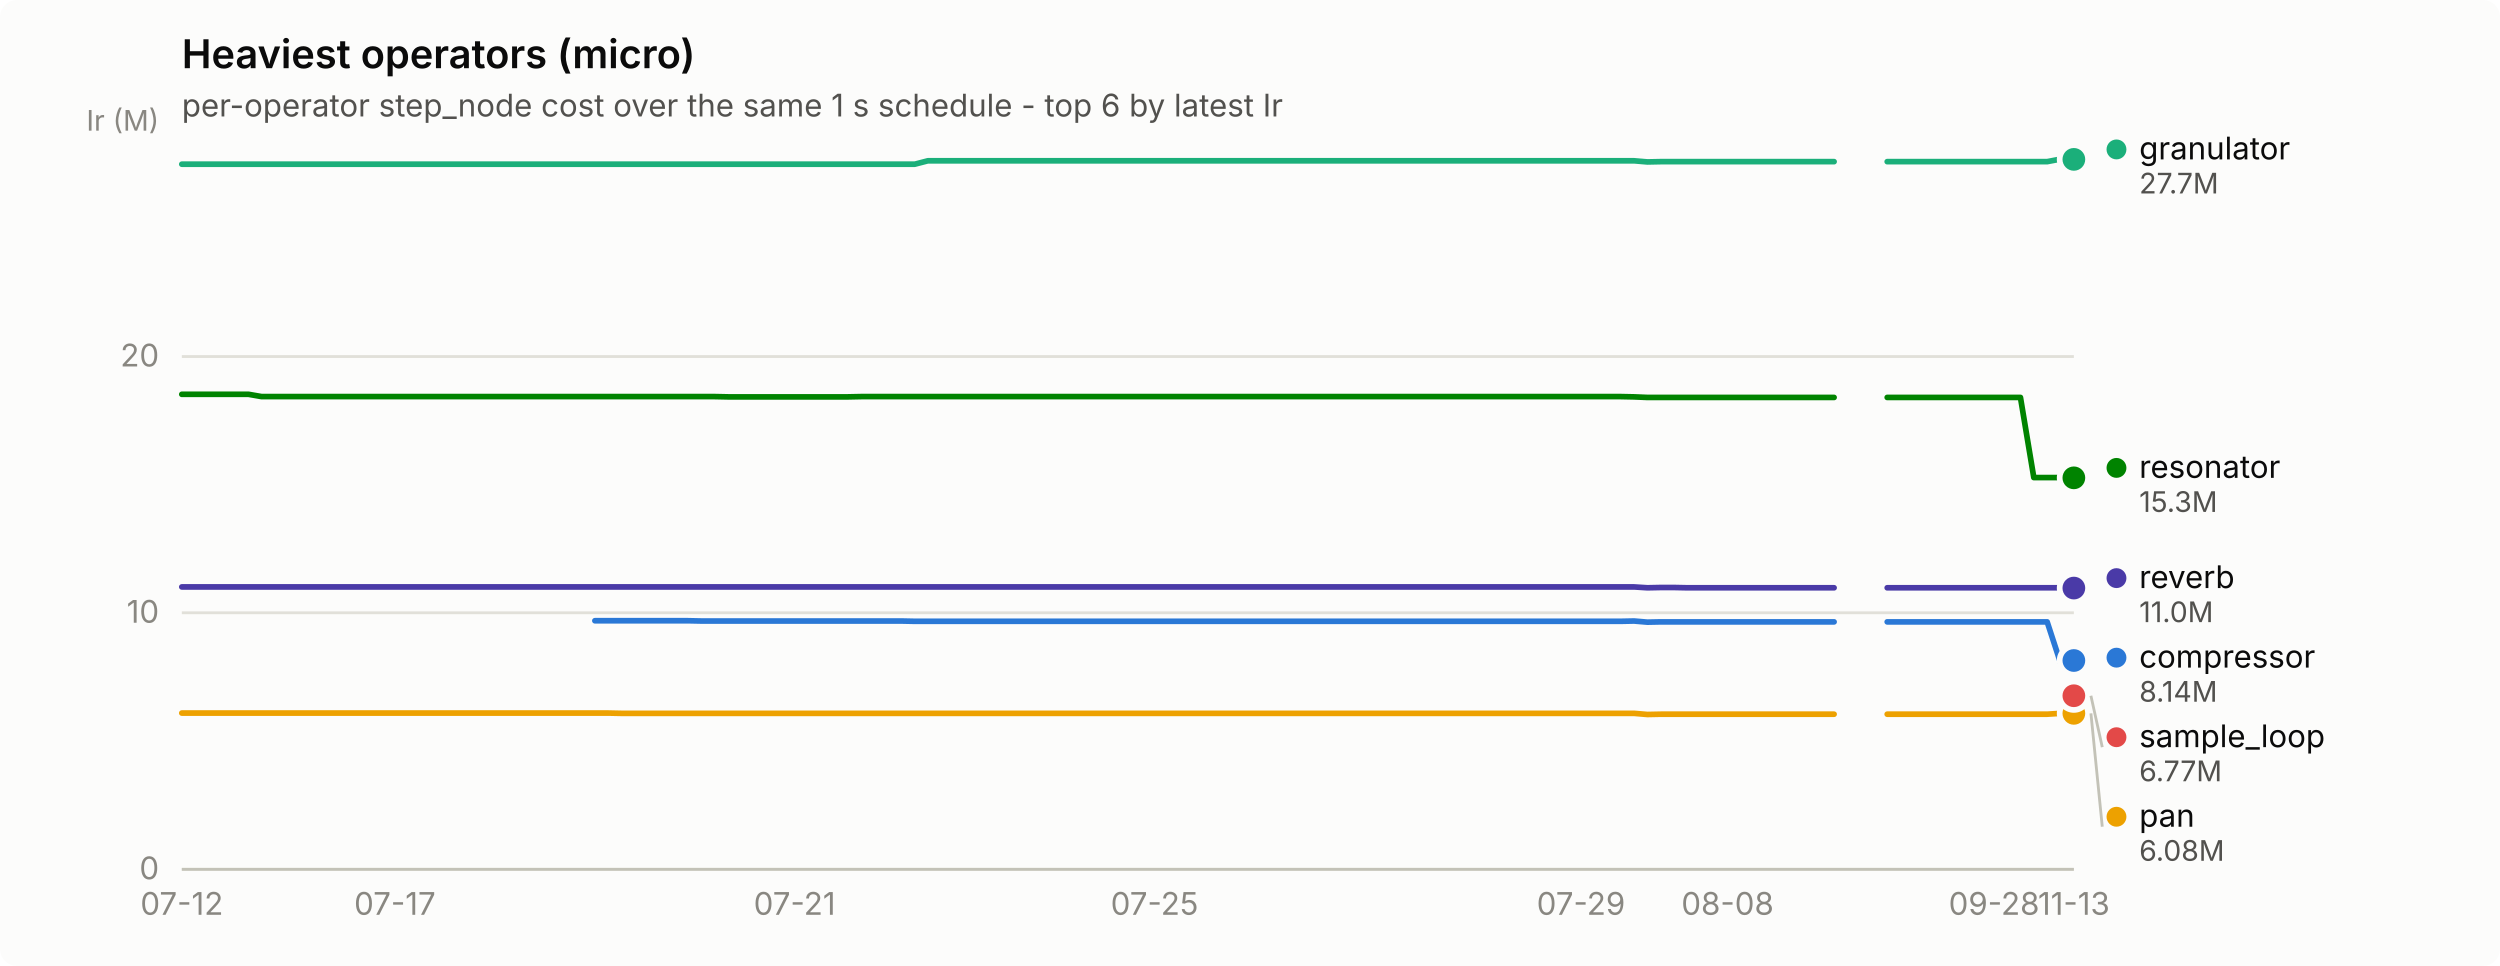
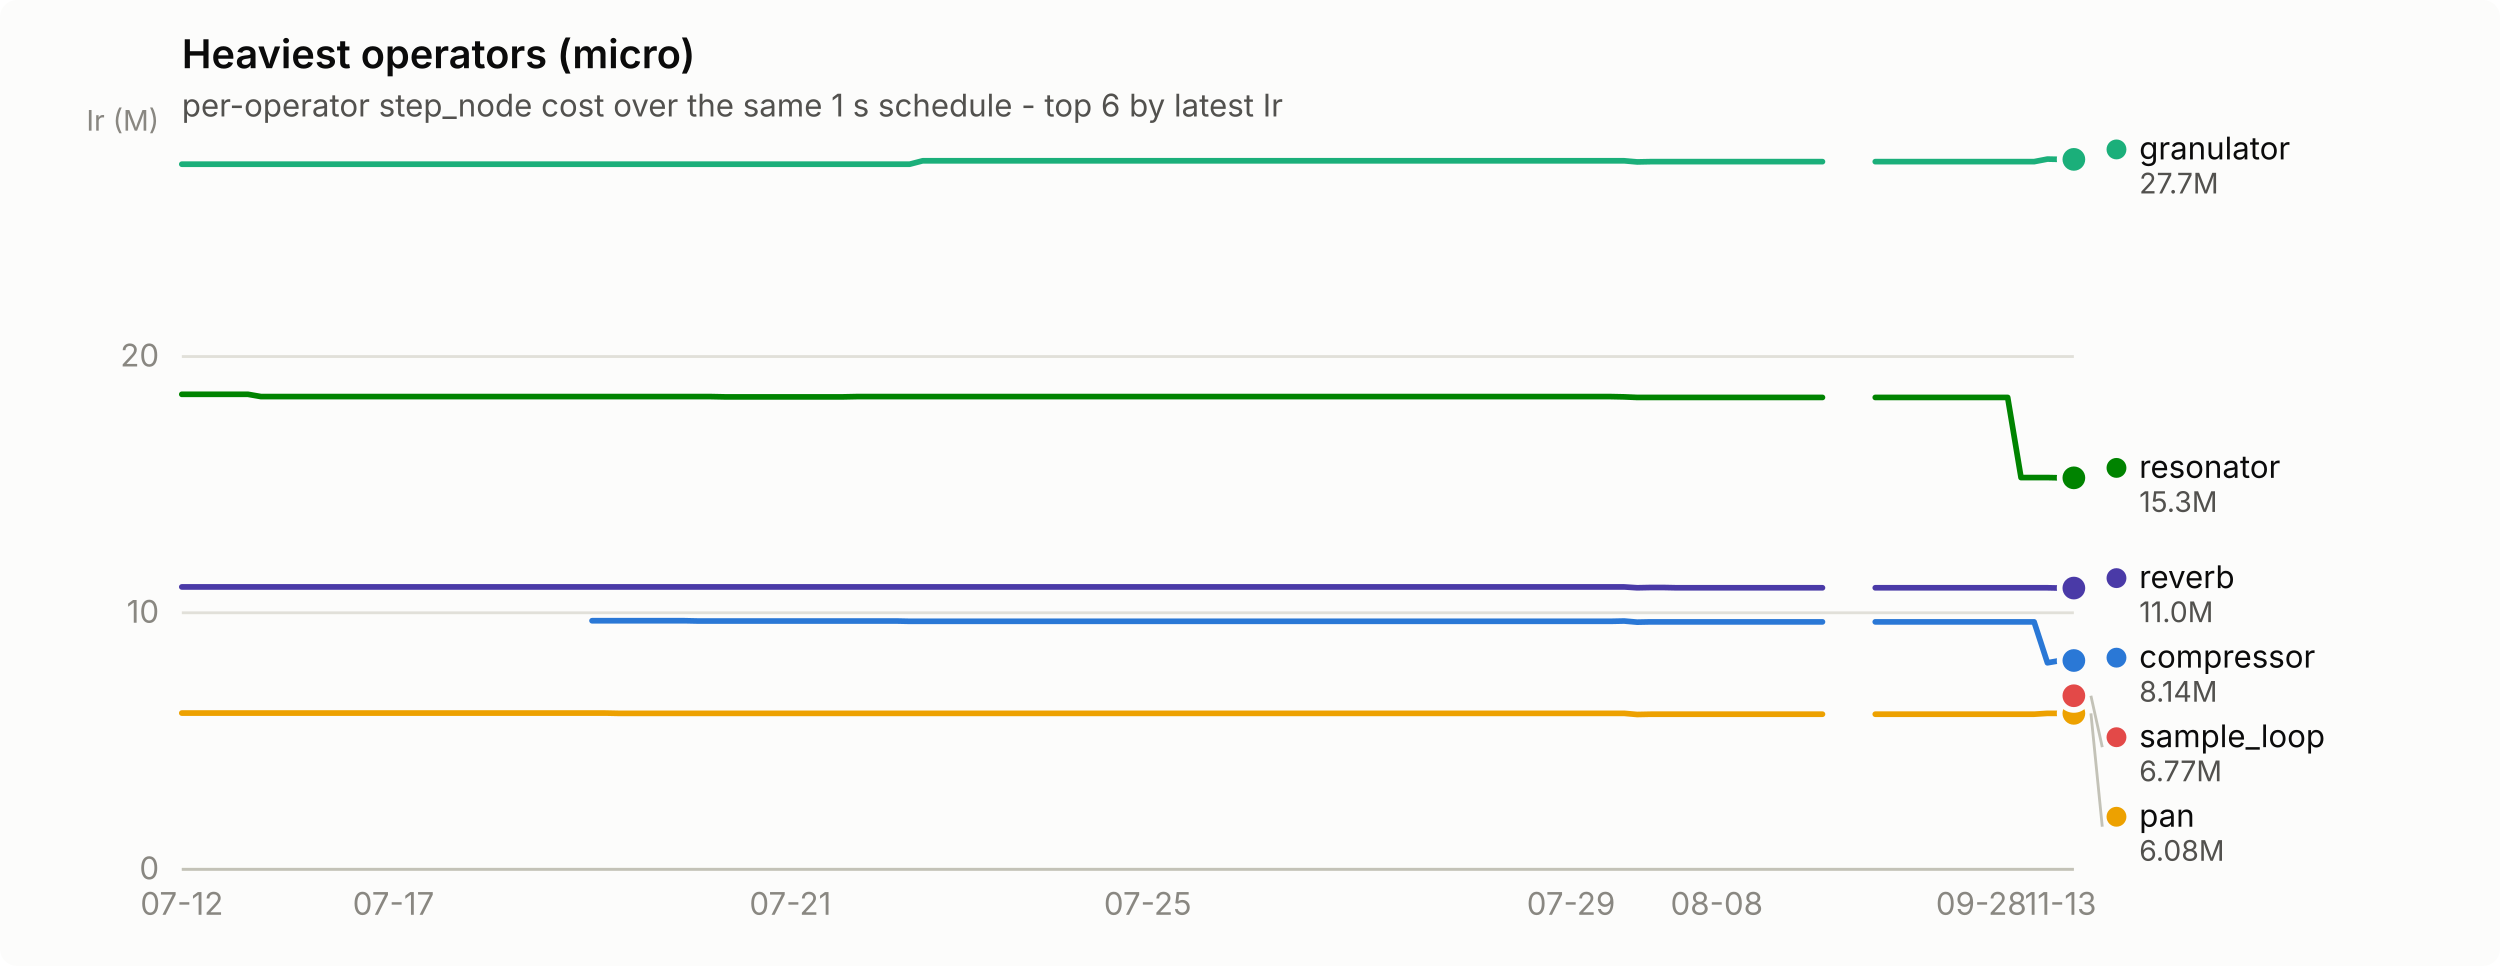
<svg xmlns="http://www.w3.org/2000/svg" width="880" height="340" viewBox="0 0 880 340" role="img" aria-label="Heaviest operators (micro)">
  <rect width="880" height="340" rx="6" fill="#fcfcfb" />
  <text x="64" y="24" font-family="system-ui, -apple-system, &quot;Segoe UI&quot;, sans-serif" font-size="14" font-weight="600" fill="#0b0b0b">Heaviest operators (micro)</text>
  <text x="64" y="41" font-family="system-ui, -apple-system, &quot;Segoe UI&quot;, sans-serif" font-size="11" fill="#52514e">per-operator step_node cost over the same 1 s schedule - top 6 by latest Ir</text>
  <line x1="64" y1="306.0" x2="730" y2="306.0" stroke="#e1e0d9" stroke-width="1" />
  <text x="56" y="309.5" text-anchor="end" font-family="system-ui, -apple-system, &quot;Segoe UI&quot;, sans-serif" font-size="11" style="font-variant-numeric: tabular-nums" fill="#898781">0</text>
  <line x1="64" y1="215.7" x2="730" y2="215.7" stroke="#e1e0d9" stroke-width="1" />
  <text x="56" y="219.2" text-anchor="end" font-family="system-ui, -apple-system, &quot;Segoe UI&quot;, sans-serif" font-size="11" style="font-variant-numeric: tabular-nums" fill="#898781">10</text>
  <line x1="64" y1="125.5" x2="730" y2="125.5" stroke="#e1e0d9" stroke-width="1" />
  <text x="56" y="129.0" text-anchor="end" font-family="system-ui, -apple-system, &quot;Segoe UI&quot;, sans-serif" font-size="11" style="font-variant-numeric: tabular-nums" fill="#898781">20</text>
  <text x="56" y="46" text-anchor="end" font-family="system-ui, -apple-system, &quot;Segoe UI&quot;, sans-serif" font-size="10" fill="#898781">Ir (M)</text>
  <line x1="64" y1="306" x2="730" y2="306" stroke="#c3c2b7" stroke-width="1" />
  <text x="64.0" y="322" text-anchor="middle" font-family="system-ui, -apple-system, &quot;Segoe UI&quot;, sans-serif" font-size="11" style="font-variant-numeric: tabular-nums" fill="#898781">07-12</text>
-   <text x="139.0" y="322" text-anchor="middle" font-family="system-ui, -apple-system, &quot;Segoe UI&quot;, sans-serif" font-size="11" style="font-variant-numeric: tabular-nums" fill="#898781">07-17</text>
-   <text x="279.7" y="322" text-anchor="middle" font-family="system-ui, -apple-system, &quot;Segoe UI&quot;, sans-serif" font-size="11" style="font-variant-numeric: tabular-nums" fill="#898781">07-21</text>
-   <text x="406.4" y="322" text-anchor="middle" font-family="system-ui, -apple-system, &quot;Segoe UI&quot;, sans-serif" font-size="11" style="font-variant-numeric: tabular-nums" fill="#898781">07-25</text>
-   <text x="556.5" y="322" text-anchor="middle" font-family="system-ui, -apple-system, &quot;Segoe UI&quot;, sans-serif" font-size="11" style="font-variant-numeric: tabular-nums" fill="#898781">07-29</text>
-   <text x="608.1" y="322" text-anchor="middle" font-family="system-ui, -apple-system, &quot;Segoe UI&quot;, sans-serif" font-size="11" style="font-variant-numeric: tabular-nums" fill="#898781">08-08</text>
-   <text x="701.9" y="322" text-anchor="middle" font-family="system-ui, -apple-system, &quot;Segoe UI&quot;, sans-serif" font-size="11" style="font-variant-numeric: tabular-nums" fill="#898781">09-28</text>
-   <text x="730.0" y="322" text-anchor="middle" font-family="system-ui, -apple-system, &quot;Segoe UI&quot;, sans-serif" font-size="11" style="font-variant-numeric: tabular-nums" fill="#898781">11-13</text>
-   <path d="M209.4,218.5 L214.1,218.5 L218.8,218.5 L223.5,218.5 L228.2,218.5 L232.8,218.5 L237.5,218.5 L242.2,218.5 L246.9,218.6 L251.6,218.6 L256.3,218.6 L261.0,218.6 L265.7,218.6 L270.4,218.6 L275.1,218.6 L279.7,218.6 L284.4,218.6 L289.1,218.6 L293.8,218.6 L298.5,218.6 L303.2,218.6 L307.9,218.6 L312.6,218.6 L317.3,218.6 L322.0,218.7 L326.6,218.7 L331.3,218.7 L336.0,218.7 L340.7,218.7 L345.4,218.7 L350.1,218.7 L354.8,218.7 L359.5,218.7 L364.2,218.7 L368.9,218.7 L373.5,218.7 L378.2,218.7 L382.9,218.7 L387.6,218.7 L392.3,218.7 L397.0,218.7 L401.7,218.7 L406.4,218.7 L411.1,218.7 L415.8,218.7 L420.5,218.7 L425.1,218.7 L429.8,218.7 L434.5,218.7 L439.2,218.7 L443.9,218.7 L448.6,218.7 L453.3,218.7 L458.0,218.7 L462.7,218.7 L467.4,218.7 L472.0,218.7 L476.7,218.7 L481.4,218.7 L486.1,218.7 L490.8,218.7 L495.5,218.7 L500.2,218.7 L504.9,218.7 L509.6,218.7 L514.3,218.7 L518.9,218.7 L523.6,218.7 L528.3,218.7 L533.0,218.7 L537.7,218.7 L542.4,218.7 L547.1,218.7 L551.8,218.7 L556.5,218.7 L561.2,218.7 L565.8,218.7 L570.5,218.7 L575.2,218.6 L579.9,219.0 L584.6,218.9 L589.3,218.9 L594.0,218.9 L598.7,218.9 L603.4,218.9 L608.1,218.9 L612.7,218.9 L617.4,218.9 L622.1,218.9 L626.8,218.9 L631.5,218.9 L636.2,218.9 L640.9,218.9 L645.6,218.9" fill="none" stroke="#2a78d6" stroke-width="2" stroke-linejoin="round" stroke-linecap="round" />
-   <path d="M664.3,218.9 L669.0,218.9 L673.7,218.9 L678.4,218.9 L683.1,218.9 L687.8,218.9 L692.5,218.9 L697.2,218.9 L701.9,218.9 L706.5,218.9 L711.2,218.9 L715.9,218.9 L720.6,218.9 L725.3,233.3 L730.0,232.5" fill="none" stroke="#2a78d6" stroke-width="2" stroke-linejoin="round" stroke-linecap="round" />
+   <text x="138.5" y="322" text-anchor="middle" font-family="system-ui, -apple-system, &quot;Segoe UI&quot;, sans-serif" font-size="11" style="font-variant-numeric: tabular-nums" fill="#898781">07-17</text>
+   <text x="278.2" y="322" text-anchor="middle" font-family="system-ui, -apple-system, &quot;Segoe UI&quot;, sans-serif" font-size="11" style="font-variant-numeric: tabular-nums" fill="#898781">07-21</text>
+   <text x="404.0" y="322" text-anchor="middle" font-family="system-ui, -apple-system, &quot;Segoe UI&quot;, sans-serif" font-size="11" style="font-variant-numeric: tabular-nums" fill="#898781">07-25</text>
+   <text x="553.0" y="322" text-anchor="middle" font-family="system-ui, -apple-system, &quot;Segoe UI&quot;, sans-serif" font-size="11" style="font-variant-numeric: tabular-nums" fill="#898781">07-29</text>
+   <text x="604.3" y="322" text-anchor="middle" font-family="system-ui, -apple-system, &quot;Segoe UI&quot;, sans-serif" font-size="11" style="font-variant-numeric: tabular-nums" fill="#898781">08-08</text>
+   <text x="697.4" y="322" text-anchor="middle" font-family="system-ui, -apple-system, &quot;Segoe UI&quot;, sans-serif" font-size="11" style="font-variant-numeric: tabular-nums" fill="#898781">09-28</text>
+   <text x="725.3" y="322" text-anchor="middle" font-family="system-ui, -apple-system, &quot;Segoe UI&quot;, sans-serif" font-size="11" style="font-variant-numeric: tabular-nums" fill="#898781">11-13</text>
+   <path d="M208.4,218.5 L213.0,218.5 L217.7,218.5 L222.3,218.5 L227.0,218.5 L231.7,218.5 L236.3,218.5 L241.0,218.5 L245.6,218.6 L250.3,218.6 L255.0,218.6 L259.6,218.6 L264.3,218.6 L268.9,218.6 L273.6,218.6 L278.2,218.6 L282.9,218.6 L287.6,218.6 L292.2,218.6 L296.9,218.6 L301.5,218.6 L306.2,218.6 L310.8,218.6 L315.5,218.6 L320.2,218.7 L324.8,218.7 L329.5,218.7 L334.1,218.7 L338.8,218.7 L343.4,218.7 L348.1,218.7 L352.8,218.7 L357.4,218.7 L362.1,218.7 L366.7,218.7 L371.4,218.7 L376.0,218.7 L380.7,218.7 L385.4,218.7 L390.0,218.7 L394.7,218.7 L399.3,218.7 L404.0,218.7 L408.6,218.7 L413.3,218.7 L418.0,218.7 L422.6,218.7 L427.3,218.7 L431.9,218.7 L436.6,218.7 L441.2,218.7 L445.9,218.7 L450.6,218.7 L455.2,218.7 L459.9,218.7 L464.5,218.7 L469.2,218.7 L473.8,218.7 L478.5,218.7 L483.2,218.7 L487.8,218.7 L492.5,218.7 L497.1,218.7 L501.8,218.7 L506.4,218.7 L511.1,218.7 L515.8,218.7 L520.4,218.7 L525.1,218.7 L529.7,218.7 L534.4,218.7 L539.0,218.7 L543.7,218.7 L548.4,218.7 L553.0,218.7 L557.7,218.7 L562.3,218.7 L567.0,218.7 L571.7,218.6 L576.3,219.0 L581.0,218.9 L585.6,218.9 L590.3,218.9 L594.9,218.9 L599.6,218.9 L604.3,218.9 L608.9,218.9 L613.6,218.9 L618.2,218.9 L622.9,218.9 L627.5,218.9 L632.2,218.9 L636.9,218.9 L641.5,218.9" fill="none" stroke="#2a78d6" stroke-width="2" stroke-linejoin="round" stroke-linecap="round" />
+   <path d="M660.1,218.9 L664.8,218.9 L669.5,218.9 L674.1,218.9 L678.8,218.9 L683.4,218.9 L688.1,218.9 L692.7,218.9 L697.4,218.9 L702.1,218.9 L706.7,218.9 L711.4,218.9 L716.0,218.9 L720.7,233.3 L725.3,232.5 L730.0,232.5" fill="none" stroke="#2a78d6" stroke-width="2" stroke-linejoin="round" stroke-linecap="round" />
  <circle cx="730.0" cy="232.5" r="6" fill="#fcfcfb" />
  <circle cx="730.0" cy="232.5" r="4" fill="#2a78d6" />
-   <path d="M64.0,57.8 L68.7,57.8 L73.4,57.8 L78.1,57.8 L82.8,57.8 L87.5,57.8 L92.1,57.8 L96.8,57.8 L101.5,57.8 L106.2,57.8 L110.9,57.8 L115.6,57.8 L120.3,57.8 L125.0,57.8 L129.7,57.8 L134.4,57.8 L139.0,57.8 L143.7,57.8 L148.4,57.8 L153.1,57.8 L157.8,57.8 L162.5,57.8 L167.2,57.8 L171.9,57.8 L176.6,57.8 L181.3,57.8 L185.9,57.8 L190.6,57.8 L195.3,57.8 L200.0,57.8 L204.7,57.8 L209.4,57.8 L214.1,57.8 L218.8,57.8 L223.5,57.8 L228.2,57.8 L232.8,57.8 L237.5,57.8 L242.2,57.8 L246.9,57.8 L251.6,57.8 L256.3,57.8 L261.0,57.8 L265.7,57.8 L270.4,57.8 L275.1,57.8 L279.7,57.8 L284.4,57.8 L289.1,57.8 L293.8,57.8 L298.5,57.8 L303.2,57.8 L307.9,57.8 L312.6,57.8 L317.3,57.8 L322.0,57.8 L326.6,56.6 L331.3,56.6 L336.0,56.6 L340.7,56.6 L345.4,56.6 L350.1,56.6 L354.8,56.6 L359.5,56.6 L364.2,56.6 L368.9,56.6 L373.5,56.6 L378.2,56.6 L382.9,56.6 L387.6,56.6 L392.3,56.6 L397.0,56.6 L401.7,56.6 L406.4,56.6 L411.1,56.6 L415.8,56.6 L420.5,56.6 L425.1,56.6 L429.8,56.6 L434.5,56.6 L439.2,56.6 L443.9,56.6 L448.6,56.6 L453.3,56.6 L458.0,56.6 L462.7,56.6 L467.4,56.6 L472.0,56.6 L476.7,56.6 L481.4,56.6 L486.1,56.6 L490.8,56.6 L495.5,56.6 L500.2,56.6 L504.9,56.6 L509.6,56.6 L514.3,56.6 L518.9,56.6 L523.6,56.6 L528.3,56.6 L533.0,56.6 L537.7,56.6 L542.4,56.6 L547.1,56.6 L551.8,56.6 L556.5,56.6 L561.2,56.6 L565.8,56.6 L570.5,56.6 L575.2,56.6 L579.9,57.0 L584.6,56.9 L589.3,56.9 L594.0,56.9 L598.7,56.9 L603.4,56.9 L608.1,56.9 L612.7,56.9 L617.4,56.9 L622.1,56.9 L626.8,56.9 L631.5,56.9 L636.2,56.9 L640.9,56.9 L645.6,56.9" fill="none" stroke="#1baf7a" stroke-width="2" stroke-linejoin="round" stroke-linecap="round" />
-   <path d="M664.3,56.9 L669.0,56.9 L673.7,56.9 L678.4,56.9 L683.1,56.9 L687.8,56.9 L692.5,56.9 L697.2,56.9 L701.9,56.9 L706.5,56.9 L711.2,56.9 L715.9,56.9 L720.6,56.9 L725.3,56.0 L730.0,56.1" fill="none" stroke="#1baf7a" stroke-width="2" stroke-linejoin="round" stroke-linecap="round" />
+   <path d="M64.0,57.8 L68.7,57.8 L73.3,57.8 L78.0,57.8 L82.6,57.8 L87.3,57.8 L91.9,57.8 L96.6,57.8 L101.3,57.8 L105.9,57.8 L110.6,57.8 L115.2,57.8 L119.9,57.8 L124.5,57.8 L129.2,57.8 L133.9,57.8 L138.5,57.8 L143.2,57.8 L147.8,57.8 L152.5,57.8 L157.1,57.8 L161.8,57.8 L166.5,57.8 L171.1,57.8 L175.8,57.8 L180.4,57.8 L185.1,57.8 L189.7,57.8 L194.4,57.8 L199.1,57.8 L203.7,57.8 L208.4,57.8 L213.0,57.8 L217.7,57.8 L222.3,57.8 L227.0,57.8 L231.7,57.8 L236.3,57.8 L241.0,57.8 L245.6,57.8 L250.3,57.8 L255.0,57.8 L259.6,57.8 L264.3,57.8 L268.9,57.8 L273.6,57.8 L278.2,57.8 L282.9,57.8 L287.6,57.8 L292.2,57.8 L296.9,57.8 L301.5,57.8 L306.2,57.8 L310.8,57.8 L315.5,57.8 L320.2,57.8 L324.8,56.6 L329.5,56.6 L334.1,56.6 L338.8,56.6 L343.4,56.6 L348.1,56.6 L352.8,56.6 L357.4,56.6 L362.1,56.6 L366.7,56.6 L371.4,56.6 L376.0,56.6 L380.7,56.6 L385.4,56.6 L390.0,56.6 L394.7,56.6 L399.3,56.6 L404.0,56.6 L408.6,56.6 L413.3,56.6 L418.0,56.6 L422.6,56.6 L427.3,56.6 L431.9,56.6 L436.6,56.6 L441.2,56.6 L445.9,56.6 L450.6,56.6 L455.2,56.6 L459.9,56.6 L464.5,56.6 L469.2,56.6 L473.8,56.6 L478.5,56.6 L483.2,56.6 L487.8,56.6 L492.5,56.6 L497.1,56.6 L501.8,56.6 L506.4,56.6 L511.1,56.6 L515.8,56.6 L520.4,56.6 L525.1,56.6 L529.7,56.6 L534.4,56.6 L539.0,56.6 L543.7,56.6 L548.4,56.6 L553.0,56.6 L557.7,56.6 L562.3,56.6 L567.0,56.6 L571.7,56.6 L576.3,57.0 L581.0,56.9 L585.6,56.9 L590.3,56.9 L594.9,56.9 L599.6,56.9 L604.3,56.9 L608.9,56.9 L613.6,56.9 L618.2,56.9 L622.9,56.9 L627.5,56.9 L632.2,56.9 L636.9,56.9 L641.5,56.9" fill="none" stroke="#1baf7a" stroke-width="2" stroke-linejoin="round" stroke-linecap="round" />
+   <path d="M660.1,56.9 L664.8,56.9 L669.5,56.9 L674.1,56.9 L678.8,56.9 L683.4,56.9 L688.1,56.9 L692.7,56.9 L697.4,56.9 L702.1,56.9 L706.7,56.9 L711.4,56.9 L716.0,56.9 L720.7,56.0 L725.3,56.1 L730.0,56.1" fill="none" stroke="#1baf7a" stroke-width="2" stroke-linejoin="round" stroke-linecap="round" />
  <circle cx="730.0" cy="56.1" r="6" fill="#fcfcfb" />
  <circle cx="730.0" cy="56.1" r="4" fill="#1baf7a" />
-   <path d="M64.0,251.0 L68.7,251.0 L73.4,251.0 L78.1,251.0 L82.8,251.0 L87.5,251.0 L92.1,251.0 L96.8,251.0 L101.5,251.0 L106.2,251.0 L110.9,251.0 L115.6,251.0 L120.3,251.0 L125.0,251.0 L129.7,251.0 L134.4,251.0 L139.0,251.0 L143.7,251.0 L148.4,251.0 L153.1,251.0 L157.8,251.0 L162.5,251.0 L167.2,251.0 L171.9,251.0 L176.6,251.0 L181.3,251.0 L185.9,251.0 L190.6,251.0 L195.3,251.0 L200.0,251.0 L204.7,251.0 L209.4,251.0 L214.1,251.0 L218.8,251.1 L223.5,251.1 L228.2,251.1 L232.8,251.1 L237.5,251.1 L242.2,251.1 L246.9,251.1 L251.6,251.1 L256.3,251.1 L261.0,251.1 L265.7,251.1 L270.4,251.1 L275.1,251.1 L279.7,251.1 L284.4,251.1 L289.1,251.1 L293.8,251.1 L298.5,251.1 L303.2,251.1 L307.9,251.1 L312.6,251.1 L317.3,251.1 L322.0,251.1 L326.6,251.1 L331.3,251.1 L336.0,251.1 L340.7,251.1 L345.4,251.1 L350.1,251.1 L354.8,251.1 L359.5,251.1 L364.2,251.1 L368.9,251.1 L373.5,251.1 L378.2,251.1 L382.9,251.1 L387.6,251.1 L392.3,251.1 L397.0,251.1 L401.7,251.1 L406.4,251.1 L411.1,251.1 L415.8,251.1 L420.5,251.1 L425.1,251.1 L429.8,251.1 L434.5,251.1 L439.2,251.1 L443.9,251.1 L448.6,251.1 L453.3,251.1 L458.0,251.1 L462.7,251.1 L467.4,251.1 L472.0,251.1 L476.7,251.1 L481.4,251.1 L486.1,251.1 L490.8,251.1 L495.5,251.1 L500.2,251.1 L504.9,251.1 L509.6,251.1 L514.3,251.1 L518.9,251.1 L523.6,251.1 L528.3,251.1 L533.0,251.1 L537.7,251.1 L542.4,251.1 L547.1,251.1 L551.8,251.1 L556.5,251.1 L561.2,251.1 L565.8,251.1 L570.5,251.1 L575.2,251.1 L579.9,251.5 L584.6,251.4 L589.3,251.4 L594.0,251.4 L598.7,251.4 L603.4,251.4 L608.1,251.4 L612.7,251.4 L617.4,251.4 L622.1,251.4 L626.8,251.4 L631.5,251.4 L636.2,251.4 L640.9,251.4 L645.6,251.4" fill="none" stroke="#eda100" stroke-width="2" stroke-linejoin="round" stroke-linecap="round" />
-   <path d="M664.3,251.4 L669.0,251.4 L673.7,251.4 L678.4,251.4 L683.1,251.4 L687.8,251.4 L692.5,251.4 L697.2,251.4 L701.9,251.4 L706.5,251.4 L711.2,251.4 L715.9,251.4 L720.6,251.4 L725.3,251.1 L730.0,251.1" fill="none" stroke="#eda100" stroke-width="2" stroke-linejoin="round" stroke-linecap="round" />
+   <path d="M64.0,251.0 L68.7,251.0 L73.3,251.0 L78.0,251.0 L82.6,251.0 L87.3,251.0 L91.9,251.0 L96.6,251.0 L101.3,251.0 L105.9,251.0 L110.6,251.0 L115.2,251.0 L119.9,251.0 L124.5,251.0 L129.2,251.0 L133.9,251.0 L138.5,251.0 L143.2,251.0 L147.8,251.0 L152.5,251.0 L157.1,251.0 L161.8,251.0 L166.5,251.0 L171.1,251.0 L175.8,251.0 L180.4,251.0 L185.1,251.0 L189.7,251.0 L194.4,251.0 L199.1,251.0 L203.7,251.0 L208.4,251.0 L213.0,251.0 L217.7,251.1 L222.3,251.1 L227.0,251.1 L231.7,251.1 L236.3,251.1 L241.0,251.1 L245.6,251.1 L250.3,251.1 L255.0,251.1 L259.6,251.1 L264.3,251.1 L268.9,251.1 L273.6,251.1 L278.2,251.1 L282.9,251.1 L287.6,251.1 L292.2,251.1 L296.9,251.1 L301.5,251.1 L306.2,251.1 L310.8,251.1 L315.5,251.1 L320.2,251.1 L324.8,251.1 L329.5,251.1 L334.1,251.1 L338.8,251.1 L343.4,251.1 L348.1,251.1 L352.8,251.1 L357.4,251.1 L362.1,251.1 L366.7,251.1 L371.4,251.1 L376.0,251.1 L380.7,251.1 L385.4,251.1 L390.0,251.1 L394.7,251.1 L399.3,251.1 L404.0,251.1 L408.6,251.1 L413.3,251.1 L418.0,251.1 L422.6,251.1 L427.3,251.1 L431.9,251.1 L436.6,251.1 L441.2,251.1 L445.9,251.1 L450.6,251.1 L455.2,251.1 L459.9,251.1 L464.5,251.1 L469.2,251.1 L473.8,251.1 L478.5,251.1 L483.2,251.1 L487.8,251.1 L492.5,251.1 L497.1,251.1 L501.8,251.1 L506.4,251.1 L511.1,251.1 L515.8,251.1 L520.4,251.1 L525.1,251.1 L529.7,251.1 L534.4,251.1 L539.0,251.1 L543.7,251.1 L548.4,251.1 L553.0,251.1 L557.7,251.1 L562.3,251.1 L567.0,251.1 L571.7,251.1 L576.3,251.5 L581.0,251.4 L585.6,251.4 L590.3,251.4 L594.9,251.4 L599.6,251.4 L604.3,251.4 L608.9,251.4 L613.6,251.4 L618.2,251.4 L622.9,251.4 L627.5,251.4 L632.2,251.4 L636.9,251.4 L641.5,251.4" fill="none" stroke="#eda100" stroke-width="2" stroke-linejoin="round" stroke-linecap="round" />
+   <path d="M660.1,251.4 L664.8,251.4 L669.5,251.4 L674.1,251.4 L678.8,251.4 L683.4,251.4 L688.1,251.4 L692.7,251.4 L697.4,251.4 L702.1,251.4 L706.7,251.4 L711.4,251.4 L716.0,251.4 L720.7,251.1 L725.3,251.1 L730.0,251.1" fill="none" stroke="#eda100" stroke-width="2" stroke-linejoin="round" stroke-linecap="round" />
  <circle cx="730.0" cy="251.1" r="6" fill="#fcfcfb" />
  <circle cx="730.0" cy="251.1" r="4" fill="#eda100" />
-   <path d="M64.0,138.8 L68.7,138.8 L73.4,138.8 L78.1,138.8 L82.8,138.8 L87.5,138.8 L92.1,139.6 L96.8,139.6 L101.5,139.6 L106.2,139.6 L110.9,139.6 L115.6,139.6 L120.3,139.6 L125.0,139.6 L129.7,139.6 L134.4,139.6 L139.0,139.6 L143.7,139.6 L148.4,139.6 L153.1,139.6 L157.8,139.6 L162.5,139.6 L167.2,139.6 L171.9,139.6 L176.6,139.6 L181.3,139.6 L185.9,139.6 L190.6,139.6 L195.3,139.6 L200.0,139.6 L204.7,139.6 L209.4,139.6 L214.1,139.6 L218.8,139.6 L223.5,139.6 L228.2,139.6 L232.8,139.6 L237.5,139.6 L242.2,139.6 L246.9,139.6 L251.6,139.6 L256.3,139.7 L261.0,139.7 L265.7,139.7 L270.4,139.7 L275.1,139.7 L279.7,139.7 L284.4,139.7 L289.1,139.7 L293.8,139.7 L298.5,139.7 L303.2,139.6 L307.9,139.6 L312.6,139.6 L317.3,139.6 L322.0,139.6 L326.6,139.6 L331.3,139.6 L336.0,139.6 L340.7,139.6 L345.4,139.6 L350.1,139.6 L354.8,139.6 L359.5,139.6 L364.2,139.6 L368.9,139.6 L373.5,139.6 L378.2,139.6 L382.9,139.6 L387.6,139.6 L392.3,139.6 L397.0,139.6 L401.7,139.6 L406.4,139.6 L411.1,139.6 L415.8,139.6 L420.5,139.6 L425.1,139.6 L429.8,139.6 L434.5,139.6 L439.2,139.6 L443.9,139.6 L448.6,139.6 L453.3,139.6 L458.0,139.6 L462.7,139.6 L467.4,139.6 L472.0,139.6 L476.7,139.6 L481.4,139.6 L486.1,139.6 L490.8,139.6 L495.5,139.6 L500.2,139.6 L504.9,139.6 L509.6,139.6 L514.3,139.6 L518.9,139.6 L523.6,139.6 L528.3,139.6 L533.0,139.6 L537.7,139.6 L542.4,139.6 L547.1,139.6 L551.8,139.6 L556.5,139.6 L561.2,139.6 L565.8,139.6 L570.5,139.6 L575.2,139.7 L579.9,139.9 L584.6,139.9 L589.3,139.9 L594.0,139.9 L598.7,139.9 L603.4,139.9 L608.1,139.9 L612.7,139.9 L617.4,139.9 L622.1,139.9 L626.8,139.9 L631.5,139.9 L636.2,139.9 L640.9,139.9 L645.6,139.9" fill="none" stroke="#008300" stroke-width="2" stroke-linejoin="round" stroke-linecap="round" />
-   <path d="M664.3,139.9 L669.0,139.9 L673.7,139.9 L678.4,139.9 L683.1,139.9 L687.8,139.9 L692.5,139.9 L697.2,139.9 L701.9,139.9 L706.5,139.9 L711.2,139.9 L715.9,168.1 L720.6,168.1 L725.3,168.1 L730.0,168.2" fill="none" stroke="#008300" stroke-width="2" stroke-linejoin="round" stroke-linecap="round" />
+   <path d="M64.0,138.8 L68.7,138.8 L73.3,138.8 L78.0,138.8 L82.6,138.8 L87.3,138.8 L91.9,139.6 L96.6,139.6 L101.3,139.6 L105.9,139.6 L110.6,139.6 L115.2,139.6 L119.9,139.6 L124.5,139.6 L129.2,139.6 L133.9,139.6 L138.5,139.6 L143.2,139.6 L147.8,139.6 L152.5,139.6 L157.1,139.6 L161.8,139.6 L166.5,139.6 L171.1,139.6 L175.8,139.6 L180.4,139.6 L185.1,139.6 L189.7,139.6 L194.4,139.6 L199.1,139.6 L203.7,139.6 L208.4,139.6 L213.0,139.6 L217.7,139.6 L222.3,139.6 L227.0,139.6 L231.7,139.6 L236.3,139.6 L241.0,139.6 L245.6,139.6 L250.3,139.6 L255.0,139.7 L259.6,139.7 L264.3,139.7 L268.9,139.7 L273.6,139.7 L278.2,139.7 L282.9,139.7 L287.6,139.7 L292.2,139.7 L296.9,139.7 L301.5,139.6 L306.2,139.6 L310.8,139.6 L315.5,139.6 L320.2,139.6 L324.8,139.6 L329.5,139.6 L334.1,139.6 L338.8,139.6 L343.4,139.6 L348.1,139.6 L352.8,139.6 L357.4,139.6 L362.1,139.6 L366.7,139.6 L371.4,139.6 L376.0,139.6 L380.7,139.6 L385.4,139.6 L390.0,139.6 L394.7,139.6 L399.3,139.6 L404.0,139.6 L408.6,139.6 L413.3,139.6 L418.0,139.6 L422.6,139.6 L427.3,139.6 L431.9,139.6 L436.6,139.6 L441.2,139.6 L445.9,139.6 L450.6,139.6 L455.2,139.6 L459.9,139.6 L464.5,139.6 L469.2,139.6 L473.8,139.6 L478.5,139.6 L483.2,139.6 L487.8,139.6 L492.5,139.6 L497.1,139.6 L501.8,139.6 L506.4,139.6 L511.1,139.6 L515.8,139.6 L520.4,139.6 L525.1,139.6 L529.7,139.6 L534.4,139.6 L539.0,139.6 L543.7,139.6 L548.4,139.6 L553.0,139.6 L557.7,139.6 L562.3,139.6 L567.0,139.6 L571.7,139.7 L576.3,139.9 L581.0,139.9 L585.6,139.9 L590.3,139.9 L594.9,139.9 L599.6,139.9 L604.3,139.9 L608.9,139.9 L613.6,139.9 L618.2,139.9 L622.9,139.9 L627.5,139.9 L632.2,139.9 L636.9,139.9 L641.5,139.9" fill="none" stroke="#008300" stroke-width="2" stroke-linejoin="round" stroke-linecap="round" />
+   <path d="M660.1,139.9 L664.8,139.9 L669.5,139.9 L674.1,139.9 L678.8,139.9 L683.4,139.9 L688.1,139.9 L692.7,139.9 L697.4,139.9 L702.1,139.9 L706.7,139.9 L711.4,168.1 L716.0,168.1 L720.7,168.1 L725.3,168.2 L730.0,168.2" fill="none" stroke="#008300" stroke-width="2" stroke-linejoin="round" stroke-linecap="round" />
  <circle cx="730.0" cy="168.2" r="6" fill="#fcfcfb" />
  <circle cx="730.0" cy="168.2" r="4" fill="#008300" />
-   <path d="M64.0,206.6 L68.7,206.6 L73.4,206.6 L78.1,206.6 L82.8,206.6 L87.5,206.6 L92.1,206.6 L96.8,206.6 L101.5,206.6 L106.2,206.6 L110.9,206.6 L115.6,206.6 L120.3,206.6 L125.0,206.6 L129.7,206.6 L134.4,206.6 L139.0,206.6 L143.7,206.6 L148.4,206.6 L153.1,206.6 L157.8,206.6 L162.5,206.6 L167.2,206.6 L171.9,206.6 L176.6,206.6 L181.3,206.6 L185.9,206.6 L190.6,206.6 L195.3,206.6 L200.0,206.6 L204.7,206.6 L209.4,206.6 L214.1,206.6 L218.8,206.6 L223.5,206.6 L228.2,206.6 L232.8,206.6 L237.5,206.6 L242.2,206.6 L246.9,206.6 L251.6,206.6 L256.3,206.6 L261.0,206.6 L265.7,206.6 L270.4,206.6 L275.1,206.6 L279.7,206.6 L284.4,206.6 L289.1,206.6 L293.8,206.6 L298.5,206.6 L303.2,206.6 L307.9,206.6 L312.6,206.6 L317.3,206.6 L322.0,206.6 L326.6,206.6 L331.3,206.6 L336.0,206.6 L340.7,206.6 L345.4,206.6 L350.1,206.6 L354.8,206.6 L359.5,206.6 L364.2,206.6 L368.9,206.6 L373.5,206.6 L378.2,206.6 L382.9,206.6 L387.6,206.6 L392.3,206.6 L397.0,206.6 L401.7,206.6 L406.4,206.6 L411.1,206.6 L415.8,206.6 L420.5,206.6 L425.1,206.6 L429.8,206.6 L434.5,206.6 L439.2,206.6 L443.9,206.6 L448.6,206.6 L453.3,206.6 L458.0,206.6 L462.7,206.6 L467.4,206.6 L472.0,206.6 L476.7,206.6 L481.4,206.6 L486.1,206.6 L490.8,206.6 L495.5,206.6 L500.2,206.6 L504.9,206.6 L509.6,206.6 L514.3,206.6 L518.9,206.6 L523.6,206.6 L528.3,206.6 L533.0,206.6 L537.7,206.6 L542.4,206.6 L547.1,206.6 L551.8,206.6 L556.5,206.6 L561.2,206.6 L565.8,206.6 L570.5,206.6 L575.2,206.6 L579.9,206.9 L584.6,206.8 L589.3,206.8 L594.0,206.9 L598.7,206.9 L603.4,206.9 L608.1,206.9 L612.7,206.9 L617.4,206.9 L622.1,206.9 L626.8,206.9 L631.5,206.9 L636.2,206.9 L640.9,206.9 L645.6,206.9" fill="none" stroke="#4a3aa7" stroke-width="2" stroke-linejoin="round" stroke-linecap="round" />
-   <path d="M664.3,206.9 L669.0,206.9 L673.7,206.9 L678.4,206.9 L683.1,206.9 L687.8,206.9 L692.5,206.9 L697.2,206.9 L701.9,206.9 L706.5,206.9 L711.2,206.9 L715.9,206.9 L720.6,206.9 L725.3,206.9 L730.0,207.0" fill="none" stroke="#4a3aa7" stroke-width="2" stroke-linejoin="round" stroke-linecap="round" />
+   <path d="M64.0,206.6 L68.7,206.6 L73.3,206.6 L78.0,206.6 L82.6,206.6 L87.3,206.6 L91.9,206.6 L96.6,206.6 L101.3,206.6 L105.9,206.6 L110.6,206.6 L115.2,206.6 L119.9,206.6 L124.5,206.6 L129.2,206.6 L133.9,206.6 L138.5,206.6 L143.2,206.6 L147.8,206.6 L152.5,206.6 L157.1,206.6 L161.8,206.6 L166.5,206.6 L171.1,206.6 L175.8,206.6 L180.4,206.6 L185.1,206.6 L189.7,206.6 L194.4,206.6 L199.1,206.6 L203.7,206.6 L208.4,206.6 L213.0,206.6 L217.7,206.6 L222.3,206.6 L227.0,206.6 L231.7,206.6 L236.3,206.6 L241.0,206.6 L245.6,206.6 L250.3,206.6 L255.0,206.6 L259.6,206.6 L264.3,206.6 L268.9,206.6 L273.6,206.6 L278.2,206.6 L282.9,206.6 L287.6,206.6 L292.2,206.6 L296.9,206.6 L301.5,206.6 L306.2,206.6 L310.8,206.6 L315.5,206.6 L320.2,206.6 L324.8,206.6 L329.5,206.6 L334.1,206.6 L338.8,206.6 L343.4,206.6 L348.1,206.6 L352.8,206.6 L357.4,206.6 L362.1,206.6 L366.7,206.6 L371.4,206.6 L376.0,206.6 L380.7,206.6 L385.4,206.6 L390.0,206.6 L394.7,206.6 L399.3,206.6 L404.0,206.6 L408.6,206.6 L413.3,206.6 L418.0,206.6 L422.6,206.6 L427.3,206.6 L431.9,206.6 L436.6,206.6 L441.2,206.6 L445.9,206.6 L450.6,206.6 L455.2,206.6 L459.9,206.6 L464.5,206.6 L469.2,206.6 L473.8,206.6 L478.5,206.6 L483.2,206.6 L487.8,206.6 L492.5,206.6 L497.1,206.6 L501.8,206.6 L506.4,206.6 L511.1,206.6 L515.8,206.6 L520.4,206.6 L525.1,206.6 L529.7,206.6 L534.4,206.6 L539.0,206.6 L543.7,206.6 L548.4,206.6 L553.0,206.6 L557.7,206.6 L562.3,206.6 L567.0,206.6 L571.7,206.6 L576.3,206.9 L581.0,206.8 L585.6,206.8 L590.3,206.9 L594.9,206.9 L599.6,206.9 L604.3,206.9 L608.9,206.9 L613.6,206.9 L618.2,206.9 L622.9,206.9 L627.5,206.9 L632.2,206.9 L636.9,206.9 L641.5,206.9" fill="none" stroke="#4a3aa7" stroke-width="2" stroke-linejoin="round" stroke-linecap="round" />
+   <path d="M660.1,206.9 L664.8,206.9 L669.5,206.9 L674.1,206.9 L678.8,206.9 L683.4,206.9 L688.1,206.9 L692.7,206.9 L697.4,206.9 L702.1,206.9 L706.7,206.9 L711.4,206.9 L716.0,206.9 L720.7,206.9 L725.3,207.0 L730.0,207.0" fill="none" stroke="#4a3aa7" stroke-width="2" stroke-linejoin="round" stroke-linecap="round" />
  <circle cx="730.0" cy="207.0" r="6" fill="#fcfcfb" />
  <circle cx="730.0" cy="207.0" r="4" fill="#4a3aa7" />
-   <circle cx="730.0" cy="244.9" r="2.5" fill="#e34948" />
+   <path d="M725.3,244.9 L730.0,244.9" fill="none" stroke="#e34948" stroke-width="2" stroke-linejoin="round" stroke-linecap="round" />
  <circle cx="730.0" cy="244.9" r="6" fill="#fcfcfb" />
  <circle cx="730.0" cy="244.9" r="4" fill="#e34948" />
  <circle cx="745.0" cy="52.6" r="3.5" fill="#1baf7a" />
  <text x="753.0" y="56.1" font-family="system-ui, -apple-system, &quot;Segoe UI&quot;, sans-serif" font-size="11" fill="#0b0b0b">granulator</text>
  <text x="753.0" y="68.1" font-family="system-ui, -apple-system, &quot;Segoe UI&quot;, sans-serif" font-size="10" style="font-variant-numeric: tabular-nums" fill="#52514e">27.7M</text>
  <circle cx="745.0" cy="164.7" r="3.5" fill="#008300" />
  <text x="753.0" y="168.2" font-family="system-ui, -apple-system, &quot;Segoe UI&quot;, sans-serif" font-size="11" fill="#0b0b0b">resonator</text>
  <text x="753.0" y="180.2" font-family="system-ui, -apple-system, &quot;Segoe UI&quot;, sans-serif" font-size="10" style="font-variant-numeric: tabular-nums" fill="#52514e">15.3M</text>
  <circle cx="745.0" cy="203.5" r="3.5" fill="#4a3aa7" />
  <text x="753.0" y="207.0" font-family="system-ui, -apple-system, &quot;Segoe UI&quot;, sans-serif" font-size="11" fill="#0b0b0b">reverb</text>
  <text x="753.0" y="219.0" font-family="system-ui, -apple-system, &quot;Segoe UI&quot;, sans-serif" font-size="10" style="font-variant-numeric: tabular-nums" fill="#52514e">11.0M</text>
  <circle cx="745.0" cy="231.5" r="3.5" fill="#2a78d6" />
  <text x="753.0" y="235.0" font-family="system-ui, -apple-system, &quot;Segoe UI&quot;, sans-serif" font-size="11" fill="#0b0b0b">compressor</text>
  <text x="753.0" y="247.0" font-family="system-ui, -apple-system, &quot;Segoe UI&quot;, sans-serif" font-size="10" style="font-variant-numeric: tabular-nums" fill="#52514e">8.14M</text>
  <line x1="736.0" y1="244.9" x2="740.0" y2="263.0" stroke="#c3c2b7" stroke-width="1" />
  <circle cx="745.0" cy="259.5" r="3.5" fill="#e34948" />
  <text x="753.0" y="263.0" font-family="system-ui, -apple-system, &quot;Segoe UI&quot;, sans-serif" font-size="11" fill="#0b0b0b">sample_loop</text>
  <text x="753.0" y="275.0" font-family="system-ui, -apple-system, &quot;Segoe UI&quot;, sans-serif" font-size="10" style="font-variant-numeric: tabular-nums" fill="#52514e">6.77M</text>
  <line x1="736.0" y1="251.1" x2="740.0" y2="291.0" stroke="#c3c2b7" stroke-width="1" />
  <circle cx="745.0" cy="287.5" r="3.5" fill="#eda100" />
  <text x="753.0" y="291.0" font-family="system-ui, -apple-system, &quot;Segoe UI&quot;, sans-serif" font-size="11" fill="#0b0b0b">pan</text>
  <text x="753.0" y="303.0" font-family="system-ui, -apple-system, &quot;Segoe UI&quot;, sans-serif" font-size="10" style="font-variant-numeric: tabular-nums" fill="#52514e">6.08M</text>
</svg>
